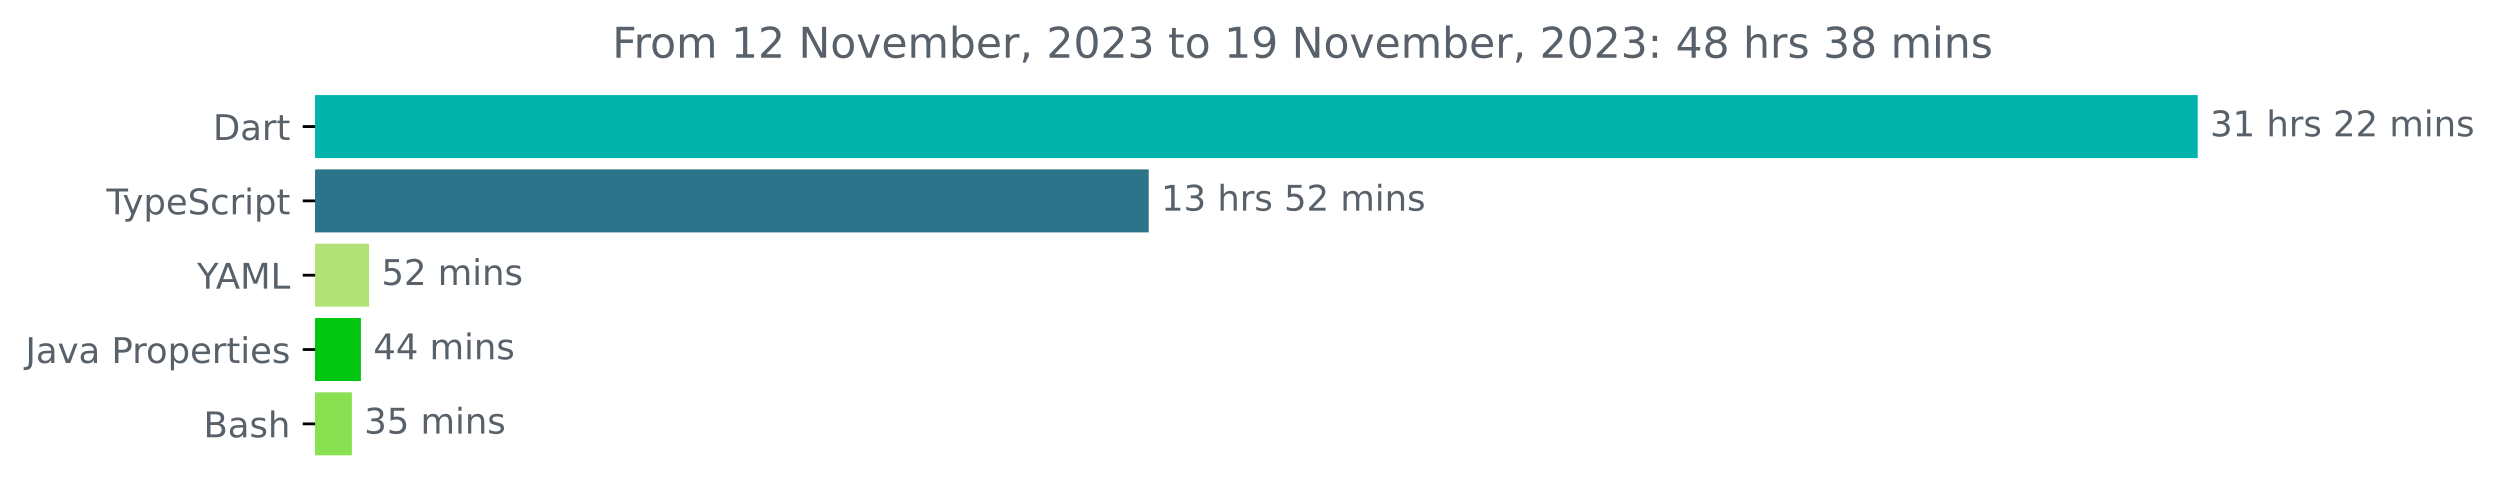
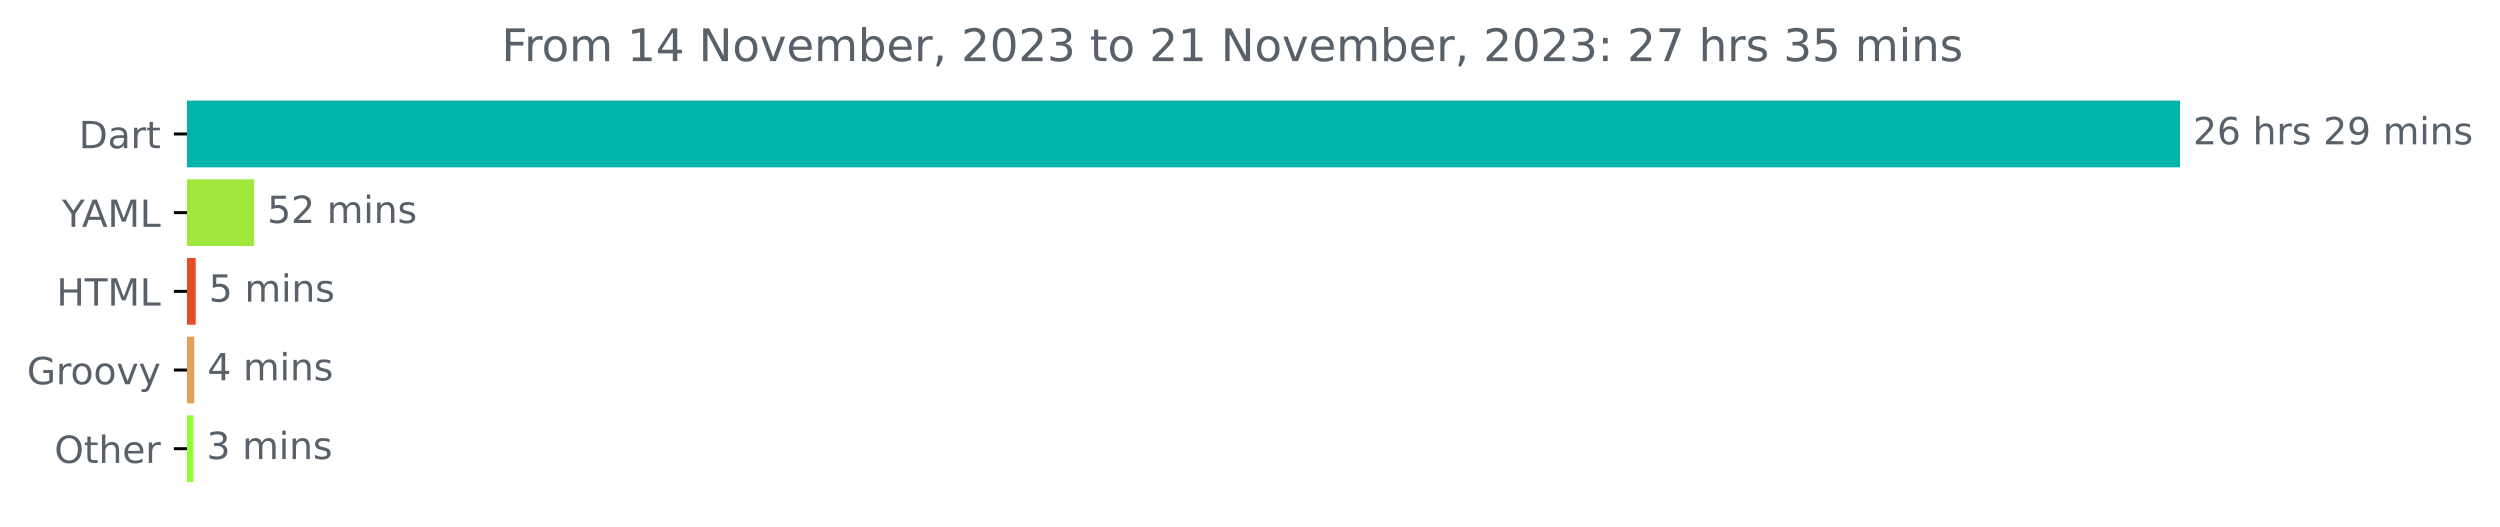
- <svg xmlns="http://www.w3.org/2000/svg" xmlns:xlink="http://www.w3.org/1999/xlink" width="706.372pt" height="140.398pt" viewBox="0 0 706.372 140.398" version="1.1">
+ <svg xmlns="http://www.w3.org/2000/svg" xmlns:xlink="http://www.w3.org/1999/xlink" width="667.246pt" height="140.398pt" viewBox="0 0 667.246 140.398" version="1.1">
  <defs>
    <style type="text/css">*{stroke-linejoin: round; stroke-linecap: butt}</style>
  </defs>
  <g id="figure_1">
    <g id="patch_1">
-       <path d="M 0 140.398  L 706.372 140.398  L 706.372 0  L 0 0  L 0 140.398  z " style="fill: none" />
+       <path d="M 0 140.398  L 667.246 140.398  L 667.246 0  L 0 0  L 0 140.398  z " style="fill: none" />
    </g>
    <g id="axes_1">
      <g id="patch_2">
-         <path d="M 89.036 27.358  L 620.465 27.358  L 620.465 44.158  L 89.036 44.158  z " clip-path="url(#p9952b36287)" style="fill: #00b4ab; stroke: #00b4ab; stroke-linejoin: miter" />
+         <path d="M 49.909 27.358  L 581.338 27.358  L 581.338 44.158  L 49.909 44.158  z " clip-path="url(#pcf4347b334)" style="fill: #00b4ab; stroke: #00b4ab; stroke-linejoin: miter" />
      </g>
      <g id="patch_3">
-         <path d="M 89.036 48.358  L 324.064 48.358  L 324.064 65.158  L 89.036 65.158  z " clip-path="url(#p9952b36287)" style="fill: #2b7489; stroke: #2b7489; stroke-linejoin: miter" />
+         <path d="M 49.909 48.358  L 67.338 48.358  L 67.338 65.158  L 49.909 65.158  z " clip-path="url(#pcf4347b334)" style="fill: #a0e73c; stroke: #a0e73c; stroke-linejoin: miter" />
      </g>
      <g id="patch_4">
-         <path d="M 89.036 69.358  L 103.782 69.358  L 103.782 86.158  L 89.036 86.158  z " clip-path="url(#p9952b36287)" style="fill: #b2e178; stroke: #b2e178; stroke-linejoin: miter" />
+         <path d="M 49.909 69.358  L 51.735 69.358  L 51.735 86.158  L 49.909 86.158  z " clip-path="url(#pcf4347b334)" style="fill: #e34c26; stroke: #e34c26; stroke-linejoin: miter" />
      </g>
      <g id="patch_5">
-         <path d="M 89.036 90.358  L 101.475 90.358  L 101.475 107.158  L 89.036 107.158  z " clip-path="url(#p9952b36287)" style="fill: #01c610; stroke: #01c610; stroke-linejoin: miter" />
+         <path d="M 49.909 90.358  L 51.348 90.358  L 51.348 107.158  L 49.909 107.158  z " clip-path="url(#pcf4347b334)" style="fill: #e69f56; stroke: #e69f56; stroke-linejoin: miter" />
      </g>
      <g id="patch_6">
-         <path d="M 89.036 111.358  L 98.921 111.358  L 98.921 128.158  L 89.036 128.158  z " clip-path="url(#p9952b36287)" style="fill: #89e051; stroke: #89e051; stroke-linejoin: miter" />
+         <path d="M 49.909 111.358  L 51.127 111.358  L 51.127 128.158  L 49.909 128.158  z " clip-path="url(#pcf4347b334)" style="fill: #8ffd37; stroke: #8ffd37; stroke-linejoin: miter" />
      </g>
      <g id="matplotlib.axis_1" />
      <g id="matplotlib.axis_2">
        <g id="ytick_1">
          <g id="line2d_1">
            <defs>
-               <path id="m52e61c8269" d="M 0 0  L -3.5 0  " style="stroke: #000000; stroke-width: 0.8" />
+               <path id="ma0d2168729" d="M 0 0  L -3.5 0  " style="stroke: #000000; stroke-width: 0.8" />
            </defs>
            <g>
-               <use xlink:href="#m52e61c8269" x="89.036" y="35.758" style="stroke: #000000; stroke-width: 0.8" />
+               <use xlink:href="#ma0d2168729" x="49.909" y="35.758" style="stroke: #000000; stroke-width: 0.8" />
            </g>
          </g>
          <g id="text_1">
-             <g style="fill: #586069" transform="translate(60.17656 39.55734)scale(0.1 -0.1)">
+             <g style="fill: #586069" transform="translate(21.05 39.55734)scale(0.1 -0.1)">
              <defs>
                <path id="DejaVuSans-44" d="M 1259 4147  L 1259 519  L 2022 519  Q 2988 519 3436 956  Q 3884 1394 3884 2338  Q 3884 3275 3436 3711  Q 2988 4147 2022 4147  L 1259 4147  z M 628 4666  L 1925 4666  Q 3281 4666 3915 4102  Q 4550 3538 4550 2338  Q 4550 1131 3912 565  Q 3275 0 1925 0  L 628 0  L 628 4666  z " transform="scale(0.015625)" />
                <path id="DejaVuSans-61" d="M 2194 1759  Q 1497 1759 1228 1600  Q 959 1441 959 1056  Q 959 750 1161 570  Q 1363 391 1709 391  Q 2188 391 2477 730  Q 2766 1069 2766 1631  L 2766 1759  L 2194 1759  z M 3341 1997  L 3341 0  L 2766 0  L 2766 531  Q 2569 213 2275 61  Q 1981 -91 1556 -91  Q 1019 -91 701 211  Q 384 513 384 1019  Q 384 1609 779 1909  Q 1175 2209 1959 2209  L 2766 2209  L 2766 2266  Q 2766 2663 2505 2880  Q 2244 3097 1772 3097  Q 1472 3097 1187 3025  Q 903 2953 641 2809  L 641 3341  Q 956 3463 1253 3523  Q 1550 3584 1831 3584  Q 2591 3584 2966 3190  Q 3341 2797 3341 1997  z " transform="scale(0.015625)" />
                <path id="DejaVuSans-72" d="M 2631 2963  Q 2534 3019 2420 3045  Q 2306 3072 2169 3072  Q 1681 3072 1420 2755  Q 1159 2438 1159 1844  L 1159 0  L 581 0  L 581 3500  L 1159 3500  L 1159 2956  Q 1341 3275 1631 3429  Q 1922 3584 2338 3584  Q 2397 3584 2469 3576  Q 2541 3569 2628 3553  L 2631 2963  z " transform="scale(0.015625)" />
                <path id="DejaVuSans-74" d="M 1172 4494  L 1172 3500  L 2356 3500  L 2356 3053  L 1172 3053  L 1172 1153  Q 1172 725 1289 603  Q 1406 481 1766 481  L 2356 481  L 2356 0  L 1766 0  Q 1100 0 847 248  Q 594 497 594 1153  L 594 3053  L 172 3053  L 172 3500  L 594 3500  L 594 4494  L 1172 4494  z " transform="scale(0.015625)" />
              </defs>
              <use xlink:href="#DejaVuSans-44" />
              <use xlink:href="#DejaVuSans-61" x="77.002" />
              <use xlink:href="#DejaVuSans-72" x="138.281" />
              <use xlink:href="#DejaVuSans-74" x="179.395" />
            </g>
          </g>
        </g>
        <g id="ytick_2">
          <g id="line2d_2">
            <g>
-               <use xlink:href="#m52e61c8269" x="89.036" y="56.758" style="stroke: #000000; stroke-width: 0.8" />
+               <use xlink:href="#ma0d2168729" x="49.909" y="56.758" style="stroke: #000000; stroke-width: 0.8" />
            </g>
          </g>
          <g id="text_2">
-             <g style="fill: #586069" transform="translate(30.06563 60.55734)scale(0.1 -0.1)">
-               <defs>
-                 <path id="DejaVuSans-54" d="M -19 4666  L 3928 4666  L 3928 4134  L 2272 4134  L 2272 0  L 1638 0  L 1638 4134  L -19 4134  L -19 4666  z " transform="scale(0.015625)" />
-                 <path id="DejaVuSans-79" d="M 2059 -325  Q 1816 -950 1584 -1140  Q 1353 -1331 966 -1331  L 506 -1331  L 506 -850  L 844 -850  Q 1081 -850 1212 -737  Q 1344 -625 1503 -206  L 1606 56  L 191 3500  L 800 3500  L 1894 763  L 2988 3500  L 3597 3500  L 2059 -325  z " transform="scale(0.015625)" />
-                 <path id="DejaVuSans-70" d="M 1159 525  L 1159 -1331  L 581 -1331  L 581 3500  L 1159 3500  L 1159 2969  Q 1341 3281 1617 3432  Q 1894 3584 2278 3584  Q 2916 3584 3314 3078  Q 3713 2572 3713 1747  Q 3713 922 3314 415  Q 2916 -91 2278 -91  Q 1894 -91 1617 61  Q 1341 213 1159 525  z M 3116 1747  Q 3116 2381 2855 2742  Q 2594 3103 2138 3103  Q 1681 3103 1420 2742  Q 1159 2381 1159 1747  Q 1159 1113 1420 752  Q 1681 391 2138 391  Q 2594 391 2855 752  Q 3116 1113 3116 1747  z " transform="scale(0.015625)" />
-                 <path id="DejaVuSans-65" d="M 3597 1894  L 3597 1613  L 953 1613  Q 991 1019 1311 708  Q 1631 397 2203 397  Q 2534 397 2845 478  Q 3156 559 3463 722  L 3463 178  Q 3153 47 2828 -22  Q 2503 -91 2169 -91  Q 1331 -91 842 396  Q 353 884 353 1716  Q 353 2575 817 3079  Q 1281 3584 2069 3584  Q 2775 3584 3186 3129  Q 3597 2675 3597 1894  z M 3022 2063  Q 3016 2534 2758 2815  Q 2500 3097 2075 3097  Q 1594 3097 1305 2825  Q 1016 2553 972 2059  L 3022 2063  z " transform="scale(0.015625)" />
-                 <path id="DejaVuSans-53" d="M 3425 4513  L 3425 3897  Q 3066 4069 2747 4153  Q 2428 4238 2131 4238  Q 1616 4238 1336 4038  Q 1056 3838 1056 3469  Q 1056 3159 1242 3001  Q 1428 2844 1947 2747  L 2328 2669  Q 3034 2534 3370 2195  Q 3706 1856 3706 1288  Q 3706 609 3251 259  Q 2797 -91 1919 -91  Q 1588 -91 1214 -16  Q 841 59 441 206  L 441 856  Q 825 641 1194 531  Q 1563 422 1919 422  Q 2459 422 2753 634  Q 3047 847 3047 1241  Q 3047 1584 2836 1778  Q 2625 1972 2144 2069  L 1759 2144  Q 1053 2284 737 2584  Q 422 2884 422 3419  Q 422 4038 858 4394  Q 1294 4750 2059 4750  Q 2388 4750 2728 4690  Q 3069 4631 3425 4513  z " transform="scale(0.015625)" />
-                 <path id="DejaVuSans-63" d="M 3122 3366  L 3122 2828  Q 2878 2963 2633 3030  Q 2388 3097 2138 3097  Q 1578 3097 1268 2742  Q 959 2388 959 1747  Q 959 1106 1268 751  Q 1578 397 2138 397  Q 2388 397 2633 464  Q 2878 531 3122 666  L 3122 134  Q 2881 22 2623 -34  Q 2366 -91 2075 -91  Q 1284 -91 818 406  Q 353 903 353 1747  Q 353 2603 823 3093  Q 1294 3584 2113 3584  Q 2378 3584 2631 3529  Q 2884 3475 3122 3366  z " transform="scale(0.015625)" />
-                 <path id="DejaVuSans-69" d="M 603 3500  L 1178 3500  L 1178 0  L 603 0  L 603 3500  z M 603 4863  L 1178 4863  L 1178 4134  L 603 4134  L 603 4863  z " transform="scale(0.015625)" />
-               </defs>
-               <use xlink:href="#DejaVuSans-54" />
-               <use xlink:href="#DejaVuSans-79" x="45.459" />
-               <use xlink:href="#DejaVuSans-70" x="104.639" />
-               <use xlink:href="#DejaVuSans-65" x="168.115" />
-               <use xlink:href="#DejaVuSans-53" x="229.639" />
-               <use xlink:href="#DejaVuSans-63" x="293.115" />
-               <use xlink:href="#DejaVuSans-72" x="348.096" />
-               <use xlink:href="#DejaVuSans-69" x="389.209" />
-               <use xlink:href="#DejaVuSans-70" x="416.992" />
-               <use xlink:href="#DejaVuSans-74" x="480.469" />
-             </g>
-           </g>
-         </g>
-         <g id="ytick_3">
-           <g id="line2d_3">
-             <g>
-               <use xlink:href="#m52e61c8269" x="89.036" y="77.758" style="stroke: #000000; stroke-width: 0.8" />
-             </g>
-           </g>
-           <g id="text_3">
-             <g style="fill: #586069" transform="translate(55.6625 81.55734)scale(0.1 -0.1)">
+             <g style="fill: #586069" transform="translate(16.53594 60.55734)scale(0.1 -0.1)">
              <defs>
                <path id="DejaVuSans-59" d="M -13 4666  L 666 4666  L 1959 2747  L 3244 4666  L 3922 4666  L 2272 2222  L 2272 0  L 1638 0  L 1638 2222  L -13 4666  z " transform="scale(0.015625)" />
                <path id="DejaVuSans-41" d="M 2188 4044  L 1331 1722  L 3047 1722  L 2188 4044  z M 1831 4666  L 2547 4666  L 4325 0  L 3669 0  L 3244 1197  L 1141 1197  L 716 0  L 50 0  L 1831 4666  z " transform="scale(0.015625)" />
                <path id="DejaVuSans-4d" d="M 628 4666  L 1569 4666  L 2759 1491  L 3956 4666  L 4897 4666  L 4897 0  L 4281 0  L 4281 4097  L 3078 897  L 2444 897  L 1241 4097  L 1241 0  L 628 0  L 628 4666  z " transform="scale(0.015625)" />
                <path id="DejaVuSans-4c" d="M 628 4666  L 1259 4666  L 1259 531  L 3531 531  L 3531 0  L 628 0  L 628 4666  z " transform="scale(0.015625)" />
              </defs>
              <use xlink:href="#DejaVuSans-59" />
              <use xlink:href="#DejaVuSans-41" x="53.334" />
              <use xlink:href="#DejaVuSans-4d" x="121.742" />
              <use xlink:href="#DejaVuSans-4c" x="208.021" />
            </g>
          </g>
        </g>
+         <g id="ytick_3">
+           <g id="line2d_3">
+             <g>
+               <use xlink:href="#ma0d2168729" x="49.909" y="77.758" style="stroke: #000000; stroke-width: 0.8" />
+             </g>
+           </g>
+           <g id="text_3">
+             <g style="fill: #586069" transform="translate(15.08125 81.55734)scale(0.1 -0.1)">
+               <defs>
+                 <path id="DejaVuSans-48" d="M 628 4666  L 1259 4666  L 1259 2753  L 3553 2753  L 3553 4666  L 4184 4666  L 4184 0  L 3553 0  L 3553 2222  L 1259 2222  L 1259 0  L 628 0  L 628 4666  z " transform="scale(0.015625)" />
+                 <path id="DejaVuSans-54" d="M -19 4666  L 3928 4666  L 3928 4134  L 2272 4134  L 2272 0  L 1638 0  L 1638 4134  L -19 4134  L -19 4666  z " transform="scale(0.015625)" />
+               </defs>
+               <use xlink:href="#DejaVuSans-48" />
+               <use xlink:href="#DejaVuSans-54" x="75.195" />
+               <use xlink:href="#DejaVuSans-4d" x="136.279" />
+               <use xlink:href="#DejaVuSans-4c" x="222.559" />
+             </g>
+           </g>
+         </g>
        <g id="ytick_4">
          <g id="line2d_4">
            <g>
-               <use xlink:href="#m52e61c8269" x="89.036" y="98.758" style="stroke: #000000; stroke-width: 0.8" />
+               <use xlink:href="#ma0d2168729" x="49.909" y="98.758" style="stroke: #000000; stroke-width: 0.8" />
            </g>
          </g>
          <g id="text_4">
            <g style="fill: #586069" transform="translate(7.2 102.5573)scale(0.1 -0.1)">
              <defs>
-                 <path id="DejaVuSans-4a" d="M 628 4666  L 1259 4666  L 1259 325  Q 1259 -519 939 -900  Q 619 -1281 -91 -1281  L -331 -1281  L -331 -750  L -134 -750  Q 284 -750 456 -515  Q 628 -281 628 325  L 628 4666  z " transform="scale(0.015625)" />
+                 <path id="DejaVuSans-47" d="M 3809 666  L 3809 1919  L 2778 1919  L 2778 2438  L 4434 2438  L 4434 434  Q 4069 175 3628 42  Q 3188 -91 2688 -91  Q 1594 -91 976 548  Q 359 1188 359 2328  Q 359 3472 976 4111  Q 1594 4750 2688 4750  Q 3144 4750 3555 4637  Q 3966 4525 4313 4306  L 4313 3634  Q 3963 3931 3569 4081  Q 3175 4231 2741 4231  Q 1884 4231 1454 3753  Q 1025 3275 1025 2328  Q 1025 1384 1454 906  Q 1884 428 2741 428  Q 3075 428 3337 486  Q 3600 544 3809 666  z " transform="scale(0.015625)" />
+                 <path id="DejaVuSans-6f" d="M 1959 3097  Q 1497 3097 1228 2736  Q 959 2375 959 1747  Q 959 1119 1226 758  Q 1494 397 1959 397  Q 2419 397 2687 759  Q 2956 1122 2956 1747  Q 2956 2369 2687 2733  Q 2419 3097 1959 3097  z M 1959 3584  Q 2709 3584 3137 3096  Q 3566 2609 3566 1747  Q 3566 888 3137 398  Q 2709 -91 1959 -91  Q 1206 -91 779 398  Q 353 888 353 1747  Q 353 2609 779 3096  Q 1206 3584 1959 3584  z " transform="scale(0.015625)" />
                <path id="DejaVuSans-76" d="M 191 3500  L 800 3500  L 1894 563  L 2988 3500  L 3597 3500  L 2284 0  L 1503 0  L 191 3500  z " transform="scale(0.015625)" />
-                 <path id="DejaVuSans-20" transform="scale(0.015625)" />
-                 <path id="DejaVuSans-50" d="M 1259 4147  L 1259 2394  L 2053 2394  Q 2494 2394 2734 2622  Q 2975 2850 2975 3272  Q 2975 3691 2734 3919  Q 2494 4147 2053 4147  L 1259 4147  z M 628 4666  L 2053 4666  Q 2838 4666 3239 4311  Q 3641 3956 3641 3272  Q 3641 2581 3239 2228  Q 2838 1875 2053 1875  L 1259 1875  L 1259 0  L 628 0  L 628 4666  z " transform="scale(0.015625)" />
-                 <path id="DejaVuSans-6f" d="M 1959 3097  Q 1497 3097 1228 2736  Q 959 2375 959 1747  Q 959 1119 1226 758  Q 1494 397 1959 397  Q 2419 397 2687 759  Q 2956 1122 2956 1747  Q 2956 2369 2687 2733  Q 2419 3097 1959 3097  z M 1959 3584  Q 2709 3584 3137 3096  Q 3566 2609 3566 1747  Q 3566 888 3137 398  Q 2709 -91 1959 -91  Q 1206 -91 779 398  Q 353 888 353 1747  Q 353 2609 779 3096  Q 1206 3584 1959 3584  z " transform="scale(0.015625)" />
-                 <path id="DejaVuSans-73" d="M 2834 3397  L 2834 2853  Q 2591 2978 2328 3040  Q 2066 3103 1784 3103  Q 1356 3103 1142 2972  Q 928 2841 928 2578  Q 928 2378 1081 2264  Q 1234 2150 1697 2047  L 1894 2003  Q 2506 1872 2764 1633  Q 3022 1394 3022 966  Q 3022 478 2636 193  Q 2250 -91 1575 -91  Q 1294 -91 989 -36  Q 684 19 347 128  L 347 722  Q 666 556 975 473  Q 1284 391 1588 391  Q 1994 391 2212 530  Q 2431 669 2431 922  Q 2431 1156 2273 1281  Q 2116 1406 1581 1522  L 1381 1569  Q 847 1681 609 1914  Q 372 2147 372 2553  Q 372 3047 722 3315  Q 1072 3584 1716 3584  Q 2034 3584 2315 3537  Q 2597 3491 2834 3397  z " transform="scale(0.015625)" />
-               </defs>
-               <use xlink:href="#DejaVuSans-4a" />
-               <use xlink:href="#DejaVuSans-61" x="29.492" />
-               <use xlink:href="#DejaVuSans-76" x="90.771" />
-               <use xlink:href="#DejaVuSans-61" x="149.951" />
-               <use xlink:href="#DejaVuSans-20" x="211.23" />
-               <use xlink:href="#DejaVuSans-50" x="243.018" />
-               <use xlink:href="#DejaVuSans-72" x="301.57" />
-               <use xlink:href="#DejaVuSans-6f" x="340.434" />
-               <use xlink:href="#DejaVuSans-70" x="401.615" />
-               <use xlink:href="#DejaVuSans-65" x="465.092" />
-               <use xlink:href="#DejaVuSans-72" x="526.615" />
-               <use xlink:href="#DejaVuSans-74" x="567.729" />
-               <use xlink:href="#DejaVuSans-69" x="606.938" />
-               <use xlink:href="#DejaVuSans-65" x="634.721" />
-               <use xlink:href="#DejaVuSans-73" x="696.244" />
+                 <path id="DejaVuSans-79" d="M 2059 -325  Q 1816 -950 1584 -1140  Q 1353 -1331 966 -1331  L 506 -1331  L 506 -850  L 844 -850  Q 1081 -850 1212 -737  Q 1344 -625 1503 -206  L 1606 56  L 191 3500  L 800 3500  L 1894 763  L 2988 3500  L 3597 3500  L 2059 -325  z " transform="scale(0.015625)" />
+               </defs>
+               <use xlink:href="#DejaVuSans-47" />
+               <use xlink:href="#DejaVuSans-72" x="77.49" />
+               <use xlink:href="#DejaVuSans-6f" x="116.354" />
+               <use xlink:href="#DejaVuSans-6f" x="177.535" />
+               <use xlink:href="#DejaVuSans-76" x="238.717" />
+               <use xlink:href="#DejaVuSans-79" x="297.896" />
            </g>
          </g>
        </g>
        <g id="ytick_5">
          <g id="line2d_5">
            <g>
-               <use xlink:href="#m52e61c8269" x="89.036" y="119.758" style="stroke: #000000; stroke-width: 0.8" />
+               <use xlink:href="#ma0d2168729" x="49.909" y="119.758" style="stroke: #000000; stroke-width: 0.8" />
            </g>
          </g>
          <g id="text_5">
-             <g style="fill: #586069" transform="translate(57.5 123.5573)scale(0.1 -0.1)">
-               <defs>
-                 <path id="DejaVuSans-42" d="M 1259 2228  L 1259 519  L 2272 519  Q 2781 519 3026 730  Q 3272 941 3272 1375  Q 3272 1813 3026 2020  Q 2781 2228 2272 2228  L 1259 2228  z M 1259 4147  L 1259 2741  L 2194 2741  Q 2656 2741 2882 2914  Q 3109 3088 3109 3444  Q 3109 3797 2882 3972  Q 2656 4147 2194 4147  L 1259 4147  z M 628 4666  L 2241 4666  Q 2963 4666 3353 4366  Q 3744 4066 3744 3513  Q 3744 3084 3544 2831  Q 3344 2578 2956 2516  Q 3422 2416 3680 2098  Q 3938 1781 3938 1306  Q 3938 681 3513 340  Q 3088 0 2303 0  L 628 0  L 628 4666  z " transform="scale(0.015625)" />
+             <g style="fill: #586069" transform="translate(14.51562 123.5573)scale(0.1 -0.1)">
+               <defs>
+                 <path id="DejaVuSans-4f" d="M 2522 4238  Q 1834 4238 1429 3725  Q 1025 3213 1025 2328  Q 1025 1447 1429 934  Q 1834 422 2522 422  Q 3209 422 3611 934  Q 4013 1447 4013 2328  Q 4013 3213 3611 3725  Q 3209 4238 2522 4238  z M 2522 4750  Q 3503 4750 4090 4092  Q 4678 3434 4678 2328  Q 4678 1225 4090 567  Q 3503 -91 2522 -91  Q 1538 -91 948 565  Q 359 1222 359 2328  Q 359 3434 948 4092  Q 1538 4750 2522 4750  z " transform="scale(0.015625)" />
                <path id="DejaVuSans-68" d="M 3513 2113  L 3513 0  L 2938 0  L 2938 2094  Q 2938 2591 2744 2837  Q 2550 3084 2163 3084  Q 1697 3084 1428 2787  Q 1159 2491 1159 1978  L 1159 0  L 581 0  L 581 4863  L 1159 4863  L 1159 2956  Q 1366 3272 1645 3428  Q 1925 3584 2291 3584  Q 2894 3584 3203 3211  Q 3513 2838 3513 2113  z " transform="scale(0.015625)" />
-               </defs>
-               <use xlink:href="#DejaVuSans-42" />
-               <use xlink:href="#DejaVuSans-61" x="68.604" />
-               <use xlink:href="#DejaVuSans-73" x="129.883" />
-               <use xlink:href="#DejaVuSans-68" x="181.982" />
+                 <path id="DejaVuSans-65" d="M 3597 1894  L 3597 1613  L 953 1613  Q 991 1019 1311 708  Q 1631 397 2203 397  Q 2534 397 2845 478  Q 3156 559 3463 722  L 3463 178  Q 3153 47 2828 -22  Q 2503 -91 2169 -91  Q 1331 -91 842 396  Q 353 884 353 1716  Q 353 2575 817 3079  Q 1281 3584 2069 3584  Q 2775 3584 3186 3129  Q 3597 2675 3597 1894  z M 3022 2063  Q 3016 2534 2758 2815  Q 2500 3097 2075 3097  Q 1594 3097 1305 2825  Q 1016 2553 972 2059  L 3022 2063  z " transform="scale(0.015625)" />
+               </defs>
+               <use xlink:href="#DejaVuSans-4f" />
+               <use xlink:href="#DejaVuSans-74" x="78.711" />
+               <use xlink:href="#DejaVuSans-68" x="117.92" />
+               <use xlink:href="#DejaVuSans-65" x="181.299" />
+               <use xlink:href="#DejaVuSans-72" x="242.822" />
            </g>
          </g>
        </g>
      </g>
      <g id="text_6">
-         <g style="fill: #586069" transform="translate(624.4645 38.5175)scale(0.1 -0.1)">
-           <defs>
-             <path id="DejaVuSans-33" d="M 2597 2516  Q 3050 2419 3304 2112  Q 3559 1806 3559 1356  Q 3559 666 3084 287  Q 2609 -91 1734 -91  Q 1441 -91 1130 -33  Q 819 25 488 141  L 488 750  Q 750 597 1062 519  Q 1375 441 1716 441  Q 2309 441 2620 675  Q 2931 909 2931 1356  Q 2931 1769 2642 2001  Q 2353 2234 1838 2234  L 1294 2234  L 1294 2753  L 1863 2753  Q 2328 2753 2575 2939  Q 2822 3125 2822 3475  Q 2822 3834 2567 4026  Q 2313 4219 1838 4219  Q 1578 4219 1281 4162  Q 984 4106 628 3988  L 628 4550  Q 988 4650 1302 4700  Q 1616 4750 1894 4750  Q 2613 4750 3031 4423  Q 3450 4097 3450 3541  Q 3450 3153 3228 2886  Q 3006 2619 2597 2516  z " transform="scale(0.015625)" />
-             <path id="DejaVuSans-31" d="M 794 531  L 1825 531  L 1825 4091  L 703 3866  L 703 4441  L 1819 4666  L 2450 4666  L 2450 531  L 3481 531  L 3481 0  L 794 0  L 794 531  z " transform="scale(0.015625)" />
+         <g style="fill: #586069" transform="translate(585.3379 38.5175)scale(0.1 -0.1)">
+           <defs>
            <path id="DejaVuSans-32" d="M 1228 531  L 3431 531  L 3431 0  L 469 0  L 469 531  Q 828 903 1448 1529  Q 2069 2156 2228 2338  Q 2531 2678 2651 2914  Q 2772 3150 2772 3378  Q 2772 3750 2511 3984  Q 2250 4219 1831 4219  Q 1534 4219 1204 4116  Q 875 4013 500 3803  L 500 4441  Q 881 4594 1212 4672  Q 1544 4750 1819 4750  Q 2544 4750 2975 4387  Q 3406 4025 3406 3419  Q 3406 3131 3298 2873  Q 3191 2616 2906 2266  Q 2828 2175 2409 1742  Q 1991 1309 1228 531  z " transform="scale(0.015625)" />
+             <path id="DejaVuSans-36" d="M 2113 2584  Q 1688 2584 1439 2293  Q 1191 2003 1191 1497  Q 1191 994 1439 701  Q 1688 409 2113 409  Q 2538 409 2786 701  Q 3034 994 3034 1497  Q 3034 2003 2786 2293  Q 2538 2584 2113 2584  z M 3366 4563  L 3366 3988  Q 3128 4100 2886 4159  Q 2644 4219 2406 4219  Q 1781 4219 1451 3797  Q 1122 3375 1075 2522  Q 1259 2794 1537 2939  Q 1816 3084 2150 3084  Q 2853 3084 3261 2657  Q 3669 2231 3669 1497  Q 3669 778 3244 343  Q 2819 -91 2113 -91  Q 1303 -91 875 529  Q 447 1150 447 2328  Q 447 3434 972 4092  Q 1497 4750 2381 4750  Q 2619 4750 2861 4703  Q 3103 4656 3366 4563  z " transform="scale(0.015625)" />
+             <path id="DejaVuSans-20" transform="scale(0.015625)" />
+             <path id="DejaVuSans-73" d="M 2834 3397  L 2834 2853  Q 2591 2978 2328 3040  Q 2066 3103 1784 3103  Q 1356 3103 1142 2972  Q 928 2841 928 2578  Q 928 2378 1081 2264  Q 1234 2150 1697 2047  L 1894 2003  Q 2506 1872 2764 1633  Q 3022 1394 3022 966  Q 3022 478 2636 193  Q 2250 -91 1575 -91  Q 1294 -91 989 -36  Q 684 19 347 128  L 347 722  Q 666 556 975 473  Q 1284 391 1588 391  Q 1994 391 2212 530  Q 2431 669 2431 922  Q 2431 1156 2273 1281  Q 2116 1406 1581 1522  L 1381 1569  Q 847 1681 609 1914  Q 372 2147 372 2553  Q 372 3047 722 3315  Q 1072 3584 1716 3584  Q 2034 3584 2315 3537  Q 2597 3491 2834 3397  z " transform="scale(0.015625)" />
+             <path id="DejaVuSans-39" d="M 703 97  L 703 672  Q 941 559 1184 500  Q 1428 441 1663 441  Q 2288 441 2617 861  Q 2947 1281 2994 2138  Q 2813 1869 2534 1725  Q 2256 1581 1919 1581  Q 1219 1581 811 2004  Q 403 2428 403 3163  Q 403 3881 828 4315  Q 1253 4750 1959 4750  Q 2769 4750 3195 4129  Q 3622 3509 3622 2328  Q 3622 1225 3098 567  Q 2575 -91 1691 -91  Q 1453 -91 1209 -44  Q 966 3 703 97  z M 1959 2075  Q 2384 2075 2632 2365  Q 2881 2656 2881 3163  Q 2881 3666 2632 3958  Q 2384 4250 1959 4250  Q 1534 4250 1286 3958  Q 1038 3666 1038 3163  Q 1038 2656 1286 2365  Q 1534 2075 1959 2075  z " transform="scale(0.015625)" />
            <path id="DejaVuSans-6d" d="M 3328 2828  Q 3544 3216 3844 3400  Q 4144 3584 4550 3584  Q 5097 3584 5394 3201  Q 5691 2819 5691 2113  L 5691 0  L 5113 0  L 5113 2094  Q 5113 2597 4934 2840  Q 4756 3084 4391 3084  Q 3944 3084 3684 2787  Q 3425 2491 3425 1978  L 3425 0  L 2847 0  L 2847 2094  Q 2847 2600 2669 2842  Q 2491 3084 2119 3084  Q 1678 3084 1418 2786  Q 1159 2488 1159 1978  L 1159 0  L 581 0  L 581 3500  L 1159 3500  L 1159 2956  Q 1356 3278 1631 3431  Q 1906 3584 2284 3584  Q 2666 3584 2933 3390  Q 3200 3197 3328 2828  z " transform="scale(0.015625)" />
+             <path id="DejaVuSans-69" d="M 603 3500  L 1178 3500  L 1178 0  L 603 0  L 603 3500  z M 603 4863  L 1178 4863  L 1178 4134  L 603 4134  L 603 4863  z " transform="scale(0.015625)" />
            <path id="DejaVuSans-6e" d="M 3513 2113  L 3513 0  L 2938 0  L 2938 2094  Q 2938 2591 2744 2837  Q 2550 3084 2163 3084  Q 1697 3084 1428 2787  Q 1159 2491 1159 1978  L 1159 0  L 581 0  L 581 3500  L 1159 3500  L 1159 2956  Q 1366 3272 1645 3428  Q 1925 3584 2291 3584  Q 2894 3584 3203 3211  Q 3513 2838 3513 2113  z " transform="scale(0.015625)" />
          </defs>
-           <use xlink:href="#DejaVuSans-33" />
-           <use xlink:href="#DejaVuSans-31" x="63.623" />
+           <use xlink:href="#DejaVuSans-32" />
+           <use xlink:href="#DejaVuSans-36" x="63.623" />
          <use xlink:href="#DejaVuSans-20" x="127.246" />
          <use xlink:href="#DejaVuSans-68" x="159.033" />
          <use xlink:href="#DejaVuSans-72" x="222.412" />
          <use xlink:href="#DejaVuSans-73" x="263.525" />
          <use xlink:href="#DejaVuSans-20" x="315.625" />
          <use xlink:href="#DejaVuSans-32" x="347.412" />
-           <use xlink:href="#DejaVuSans-32" x="411.035" />
+           <use xlink:href="#DejaVuSans-39" x="411.035" />
          <use xlink:href="#DejaVuSans-20" x="474.658" />
          <use xlink:href="#DejaVuSans-6d" x="506.445" />
          <use xlink:href="#DejaVuSans-69" x="603.857" />
          <use xlink:href="#DejaVuSans-6e" x="631.641" />
          <use xlink:href="#DejaVuSans-73" x="695.02" />
        </g>
      </g>
      <g id="text_7">
-         <g style="fill: #586069" transform="translate(328.064 59.5175)scale(0.1 -0.1)">
+         <g style="fill: #586069" transform="translate(71.3378 59.5175)scale(0.1 -0.1)">
          <defs>
            <path id="DejaVuSans-35" d="M 691 4666  L 3169 4666  L 3169 4134  L 1269 4134  L 1269 2991  Q 1406 3038 1543 3061  Q 1681 3084 1819 3084  Q 2600 3084 3056 2656  Q 3513 2228 3513 1497  Q 3513 744 3044 326  Q 2575 -91 1722 -91  Q 1428 -91 1123 -41  Q 819 9 494 109  L 494 744  Q 775 591 1075 516  Q 1375 441 1709 441  Q 2250 441 2565 725  Q 2881 1009 2881 1497  Q 2881 1984 2565 2268  Q 2250 2553 1709 2553  Q 1456 2553 1204 2497  Q 953 2441 691 2322  L 691 4666  z " transform="scale(0.015625)" />
          </defs>
-           <use xlink:href="#DejaVuSans-31" />
-           <use xlink:href="#DejaVuSans-33" x="63.623" />
-           <use xlink:href="#DejaVuSans-20" x="127.246" />
-           <use xlink:href="#DejaVuSans-68" x="159.033" />
-           <use xlink:href="#DejaVuSans-72" x="222.412" />
-           <use xlink:href="#DejaVuSans-73" x="263.525" />
-           <use xlink:href="#DejaVuSans-20" x="315.625" />
-           <use xlink:href="#DejaVuSans-35" x="347.412" />
-           <use xlink:href="#DejaVuSans-32" x="411.035" />
-           <use xlink:href="#DejaVuSans-20" x="474.658" />
-           <use xlink:href="#DejaVuSans-6d" x="506.445" />
-           <use xlink:href="#DejaVuSans-69" x="603.857" />
-           <use xlink:href="#DejaVuSans-6e" x="631.641" />
-           <use xlink:href="#DejaVuSans-73" x="695.02" />
-         </g>
-       </g>
-       <g id="text_8">
-         <g style="fill: #586069" transform="translate(107.7818 80.5175)scale(0.1 -0.1)">
          <use xlink:href="#DejaVuSans-35" />
          <use xlink:href="#DejaVuSans-32" x="63.623" />
          <use xlink:href="#DejaVuSans-20" x="127.246" />
          <use xlink:href="#DejaVuSans-6d" x="159.033" />
          <use xlink:href="#DejaVuSans-69" x="256.445" />
          <use xlink:href="#DejaVuSans-6e" x="284.229" />
          <use xlink:href="#DejaVuSans-73" x="347.607" />
        </g>
      </g>
+       <g id="text_8">
+         <g style="fill: #586069" transform="translate(55.73521 80.5175)scale(0.1 -0.1)">
+           <use xlink:href="#DejaVuSans-35" />
+           <use xlink:href="#DejaVuSans-20" x="63.623" />
+           <use xlink:href="#DejaVuSans-6d" x="95.41" />
+           <use xlink:href="#DejaVuSans-69" x="192.822" />
+           <use xlink:href="#DejaVuSans-6e" x="220.605" />
+           <use xlink:href="#DejaVuSans-73" x="283.984" />
+         </g>
+       </g>
      <g id="text_9">
-         <g style="fill: #586069" transform="translate(105.4752 101.5175)scale(0.1 -0.1)">
+         <g style="fill: #586069" transform="translate(55.34791 101.5175)scale(0.1 -0.1)">
          <defs>
            <path id="DejaVuSans-34" d="M 2419 4116  L 825 1625  L 2419 1625  L 2419 4116  z M 2253 4666  L 3047 4666  L 3047 1625  L 3713 1625  L 3713 1100  L 3047 1100  L 3047 0  L 2419 0  L 2419 1100  L 313 1100  L 313 1709  L 2253 4666  z " transform="scale(0.015625)" />
          </defs>
          <use xlink:href="#DejaVuSans-34" />
-           <use xlink:href="#DejaVuSans-34" x="63.623" />
-           <use xlink:href="#DejaVuSans-20" x="127.246" />
-           <use xlink:href="#DejaVuSans-6d" x="159.033" />
-           <use xlink:href="#DejaVuSans-69" x="256.445" />
-           <use xlink:href="#DejaVuSans-6e" x="284.229" />
-           <use xlink:href="#DejaVuSans-73" x="347.607" />
+           <use xlink:href="#DejaVuSans-20" x="63.623" />
+           <use xlink:href="#DejaVuSans-6d" x="95.41" />
+           <use xlink:href="#DejaVuSans-69" x="192.822" />
+           <use xlink:href="#DejaVuSans-6e" x="220.605" />
+           <use xlink:href="#DejaVuSans-73" x="283.984" />
        </g>
      </g>
      <g id="text_10">
-         <g style="fill: #586069" transform="translate(102.9214 122.5175)scale(0.1 -0.1)">
+         <g style="fill: #586069" transform="translate(55.1266 122.5175)scale(0.1 -0.1)">
+           <defs>
+             <path id="DejaVuSans-33" d="M 2597 2516  Q 3050 2419 3304 2112  Q 3559 1806 3559 1356  Q 3559 666 3084 287  Q 2609 -91 1734 -91  Q 1441 -91 1130 -33  Q 819 25 488 141  L 488 750  Q 750 597 1062 519  Q 1375 441 1716 441  Q 2309 441 2620 675  Q 2931 909 2931 1356  Q 2931 1769 2642 2001  Q 2353 2234 1838 2234  L 1294 2234  L 1294 2753  L 1863 2753  Q 2328 2753 2575 2939  Q 2822 3125 2822 3475  Q 2822 3834 2567 4026  Q 2313 4219 1838 4219  Q 1578 4219 1281 4162  Q 984 4106 628 3988  L 628 4550  Q 988 4650 1302 4700  Q 1616 4750 1894 4750  Q 2613 4750 3031 4423  Q 3450 4097 3450 3541  Q 3450 3153 3228 2886  Q 3006 2619 2597 2516  z " transform="scale(0.015625)" />
+           </defs>
          <use xlink:href="#DejaVuSans-33" />
-           <use xlink:href="#DejaVuSans-35" x="63.623" />
-           <use xlink:href="#DejaVuSans-20" x="127.246" />
-           <use xlink:href="#DejaVuSans-6d" x="159.033" />
-           <use xlink:href="#DejaVuSans-69" x="256.445" />
-           <use xlink:href="#DejaVuSans-6e" x="284.229" />
-           <use xlink:href="#DejaVuSans-73" x="347.607" />
+           <use xlink:href="#DejaVuSans-20" x="63.623" />
+           <use xlink:href="#DejaVuSans-6d" x="95.41" />
+           <use xlink:href="#DejaVuSans-69" x="192.822" />
+           <use xlink:href="#DejaVuSans-6e" x="220.605" />
+           <use xlink:href="#DejaVuSans-73" x="283.984" />
        </g>
      </g>
      <g id="text_11">
-         <g style="fill: #586069" transform="translate(172.9947 16.31812)scale(0.12 -0.12)">
+         <g style="fill: #586069" transform="translate(133.8681 16.31812)scale(0.12 -0.12)">
          <defs>
            <path id="DejaVuSans-46" d="M 628 4666  L 3309 4666  L 3309 4134  L 1259 4134  L 1259 2759  L 3109 2759  L 3109 2228  L 1259 2228  L 1259 0  L 628 0  L 628 4666  z " transform="scale(0.015625)" />
+             <path id="DejaVuSans-31" d="M 794 531  L 1825 531  L 1825 4091  L 703 3866  L 703 4441  L 1819 4666  L 2450 4666  L 2450 531  L 3481 531  L 3481 0  L 794 0  L 794 531  z " transform="scale(0.015625)" />
            <path id="DejaVuSans-4e" d="M 628 4666  L 1478 4666  L 3547 763  L 3547 4666  L 4159 4666  L 4159 0  L 3309 0  L 1241 3903  L 1241 0  L 628 0  L 628 4666  z " transform="scale(0.015625)" />
            <path id="DejaVuSans-62" d="M 3116 1747  Q 3116 2381 2855 2742  Q 2594 3103 2138 3103  Q 1681 3103 1420 2742  Q 1159 2381 1159 1747  Q 1159 1113 1420 752  Q 1681 391 2138 391  Q 2594 391 2855 752  Q 3116 1113 3116 1747  z M 1159 2969  Q 1341 3281 1617 3432  Q 1894 3584 2278 3584  Q 2916 3584 3314 3078  Q 3713 2572 3713 1747  Q 3713 922 3314 415  Q 2916 -91 2278 -91  Q 1894 -91 1617 61  Q 1341 213 1159 525  L 1159 0  L 581 0  L 581 4863  L 1159 4863  L 1159 2969  z " transform="scale(0.015625)" />
            <path id="DejaVuSans-2c" d="M 750 794  L 1409 794  L 1409 256  L 897 -744  L 494 -744  L 750 256  L 750 794  z " transform="scale(0.015625)" />
            <path id="DejaVuSans-30" d="M 2034 4250  Q 1547 4250 1301 3770  Q 1056 3291 1056 2328  Q 1056 1369 1301 889  Q 1547 409 2034 409  Q 2525 409 2770 889  Q 3016 1369 3016 2328  Q 3016 3291 2770 3770  Q 2525 4250 2034 4250  z M 2034 4750  Q 2819 4750 3233 4129  Q 3647 3509 3647 2328  Q 3647 1150 3233 529  Q 2819 -91 2034 -91  Q 1250 -91 836 529  Q 422 1150 422 2328  Q 422 3509 836 4129  Q 1250 4750 2034 4750  z " transform="scale(0.015625)" />
-             <path id="DejaVuSans-39" d="M 703 97  L 703 672  Q 941 559 1184 500  Q 1428 441 1663 441  Q 2288 441 2617 861  Q 2947 1281 2994 2138  Q 2813 1869 2534 1725  Q 2256 1581 1919 1581  Q 1219 1581 811 2004  Q 403 2428 403 3163  Q 403 3881 828 4315  Q 1253 4750 1959 4750  Q 2769 4750 3195 4129  Q 3622 3509 3622 2328  Q 3622 1225 3098 567  Q 2575 -91 1691 -91  Q 1453 -91 1209 -44  Q 966 3 703 97  z M 1959 2075  Q 2384 2075 2632 2365  Q 2881 2656 2881 3163  Q 2881 3666 2632 3958  Q 2384 4250 1959 4250  Q 1534 4250 1286 3958  Q 1038 3666 1038 3163  Q 1038 2656 1286 2365  Q 1534 2075 1959 2075  z " transform="scale(0.015625)" />
            <path id="DejaVuSans-3a" d="M 750 794  L 1409 794  L 1409 0  L 750 0  L 750 794  z M 750 3309  L 1409 3309  L 1409 2516  L 750 2516  L 750 3309  z " transform="scale(0.015625)" />
-             <path id="DejaVuSans-38" d="M 2034 2216  Q 1584 2216 1326 1975  Q 1069 1734 1069 1313  Q 1069 891 1326 650  Q 1584 409 2034 409  Q 2484 409 2743 651  Q 3003 894 3003 1313  Q 3003 1734 2745 1975  Q 2488 2216 2034 2216  z M 1403 2484  Q 997 2584 770 2862  Q 544 3141 544 3541  Q 544 4100 942 4425  Q 1341 4750 2034 4750  Q 2731 4750 3128 4425  Q 3525 4100 3525 3541  Q 3525 3141 3298 2862  Q 3072 2584 2669 2484  Q 3125 2378 3379 2068  Q 3634 1759 3634 1313  Q 3634 634 3220 271  Q 2806 -91 2034 -91  Q 1263 -91 848 271  Q 434 634 434 1313  Q 434 1759 690 2068  Q 947 2378 1403 2484  z M 1172 3481  Q 1172 3119 1398 2916  Q 1625 2713 2034 2713  Q 2441 2713 2670 2916  Q 2900 3119 2900 3481  Q 2900 3844 2670 4047  Q 2441 4250 2034 4250  Q 1625 4250 1398 4047  Q 1172 3844 1172 3481  z " transform="scale(0.015625)" />
+             <path id="DejaVuSans-37" d="M 525 4666  L 3525 4666  L 3525 4397  L 1831 0  L 1172 0  L 2766 4134  L 525 4134  L 525 4666  z " transform="scale(0.015625)" />
          </defs>
          <use xlink:href="#DejaVuSans-46" />
          <use xlink:href="#DejaVuSans-72" x="50.27" />
          <use xlink:href="#DejaVuSans-6f" x="89.133" />
          <use xlink:href="#DejaVuSans-6d" x="150.314" />
          <use xlink:href="#DejaVuSans-20" x="247.727" />
          <use xlink:href="#DejaVuSans-31" x="279.514" />
-           <use xlink:href="#DejaVuSans-32" x="343.137" />
+           <use xlink:href="#DejaVuSans-34" x="343.137" />
          <use xlink:href="#DejaVuSans-20" x="406.76" />
          <use xlink:href="#DejaVuSans-4e" x="438.547" />
          <use xlink:href="#DejaVuSans-6f" x="513.352" />
          <use xlink:href="#DejaVuSans-76" x="574.533" />
          <use xlink:href="#DejaVuSans-65" x="633.713" />
          <use xlink:href="#DejaVuSans-6d" x="695.236" />
          <use xlink:href="#DejaVuSans-62" x="792.648" />
          <use xlink:href="#DejaVuSans-65" x="856.125" />
          <use xlink:href="#DejaVuSans-72" x="917.648" />
          <use xlink:href="#DejaVuSans-2c" x="958.762" />
          <use xlink:href="#DejaVuSans-20" x="990.549" />
          <use xlink:href="#DejaVuSans-32" x="1022.336" />
          <use xlink:href="#DejaVuSans-30" x="1085.959" />
          <use xlink:href="#DejaVuSans-32" x="1149.582" />
          <use xlink:href="#DejaVuSans-33" x="1213.205" />
          <use xlink:href="#DejaVuSans-20" x="1276.828" />
          <use xlink:href="#DejaVuSans-74" x="1308.615" />
          <use xlink:href="#DejaVuSans-6f" x="1347.824" />
          <use xlink:href="#DejaVuSans-20" x="1409.006" />
-           <use xlink:href="#DejaVuSans-31" x="1440.793" />
-           <use xlink:href="#DejaVuSans-39" x="1504.416" />
+           <use xlink:href="#DejaVuSans-32" x="1440.793" />
+           <use xlink:href="#DejaVuSans-31" x="1504.416" />
          <use xlink:href="#DejaVuSans-20" x="1568.039" />
          <use xlink:href="#DejaVuSans-4e" x="1599.826" />
          <use xlink:href="#DejaVuSans-6f" x="1674.631" />
          <use xlink:href="#DejaVuSans-76" x="1735.812" />
          <use xlink:href="#DejaVuSans-65" x="1794.992" />
          <use xlink:href="#DejaVuSans-6d" x="1856.516" />
          <use xlink:href="#DejaVuSans-62" x="1953.928" />
          <use xlink:href="#DejaVuSans-65" x="2017.404" />
          <use xlink:href="#DejaVuSans-72" x="2078.928" />
          <use xlink:href="#DejaVuSans-2c" x="2120.041" />
          <use xlink:href="#DejaVuSans-20" x="2151.828" />
          <use xlink:href="#DejaVuSans-32" x="2183.615" />
          <use xlink:href="#DejaVuSans-30" x="2247.238" />
          <use xlink:href="#DejaVuSans-32" x="2310.861" />
          <use xlink:href="#DejaVuSans-33" x="2374.484" />
          <use xlink:href="#DejaVuSans-3a" x="2438.107" />
          <use xlink:href="#DejaVuSans-20" x="2471.799" />
-           <use xlink:href="#DejaVuSans-34" x="2503.586" />
-           <use xlink:href="#DejaVuSans-38" x="2567.209" />
+           <use xlink:href="#DejaVuSans-32" x="2503.586" />
+           <use xlink:href="#DejaVuSans-37" x="2567.209" />
          <use xlink:href="#DejaVuSans-20" x="2630.832" />
          <use xlink:href="#DejaVuSans-68" x="2662.619" />
          <use xlink:href="#DejaVuSans-72" x="2725.998" />
          <use xlink:href="#DejaVuSans-73" x="2767.111" />
          <use xlink:href="#DejaVuSans-20" x="2819.211" />
          <use xlink:href="#DejaVuSans-33" x="2850.998" />
-           <use xlink:href="#DejaVuSans-38" x="2914.621" />
+           <use xlink:href="#DejaVuSans-35" x="2914.621" />
          <use xlink:href="#DejaVuSans-20" x="2978.244" />
          <use xlink:href="#DejaVuSans-6d" x="3010.031" />
          <use xlink:href="#DejaVuSans-69" x="3107.443" />
          <use xlink:href="#DejaVuSans-6e" x="3135.227" />
          <use xlink:href="#DejaVuSans-73" x="3198.605" />
        </g>
      </g>
    </g>
  </g>
  <defs>
-     <clipPath id="p9952b36287">
-       <rect x="89.036" y="22.318" width="558" height="110.88" />
+     <clipPath id="pcf4347b334">
+       <rect x="49.909" y="22.318" width="558" height="110.88" />
    </clipPath>
  </defs>
</svg>
